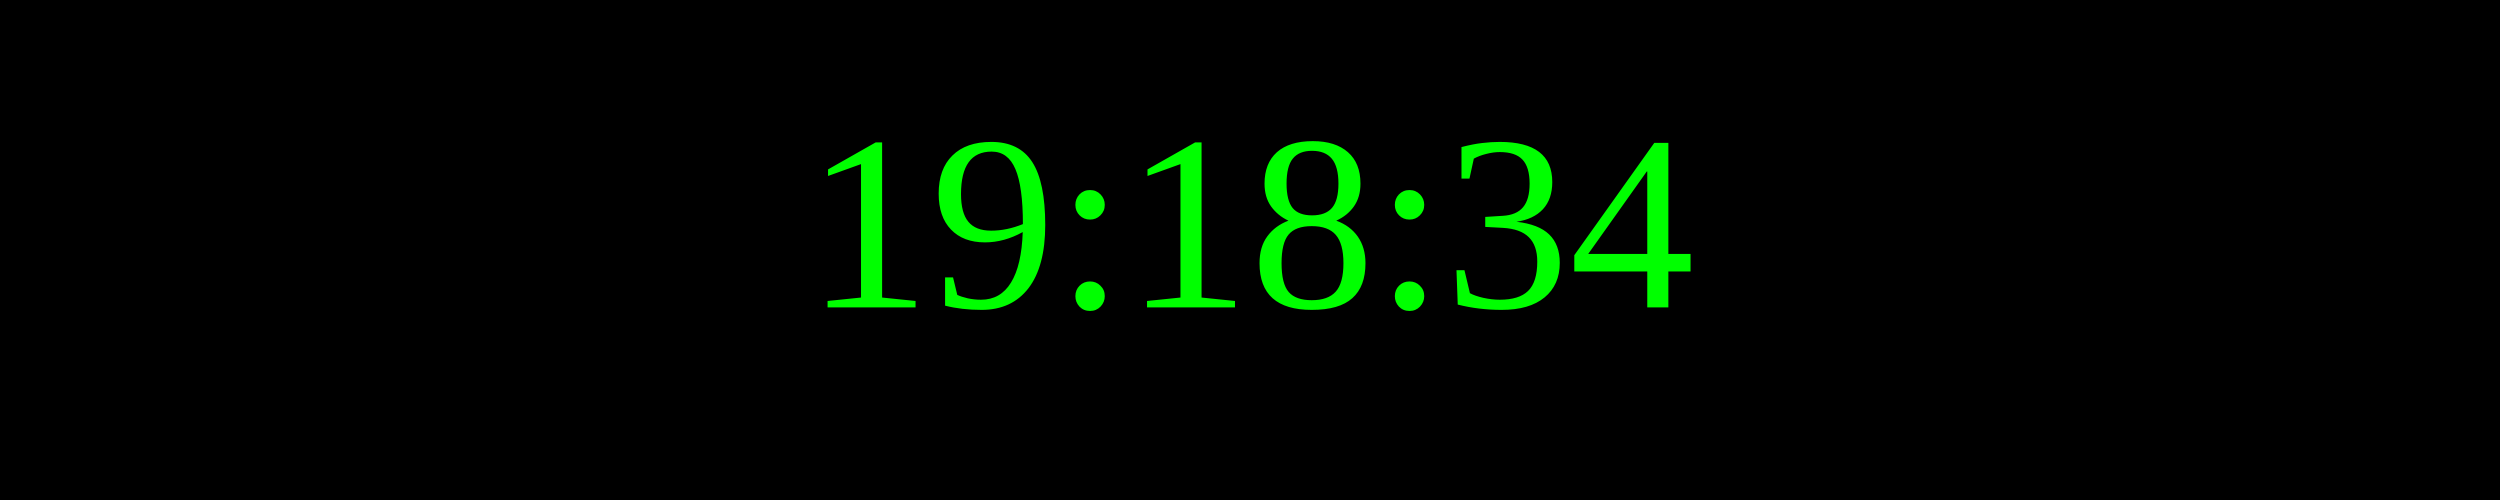
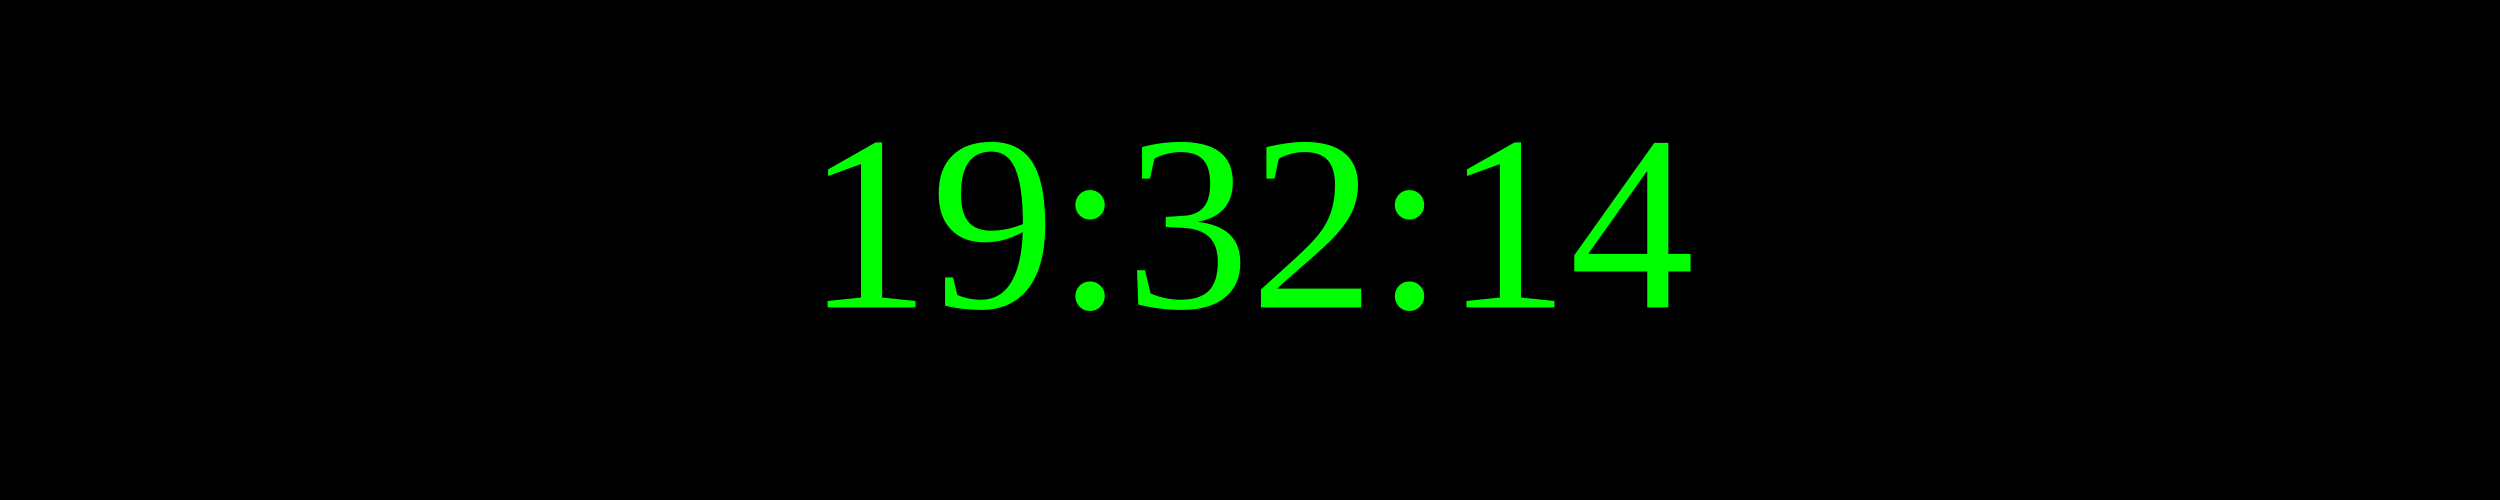
<svg xmlns="http://www.w3.org/2000/svg" width="250" height="50">
  <rect width="100%" height="100%" fill="black" />
  <text x="50%" y="50%" font-size="25" fill="lime" text-anchor="middle" dominant-baseline="middle">
- 19:18:34
+ 19:32:14
</text>
</svg>
